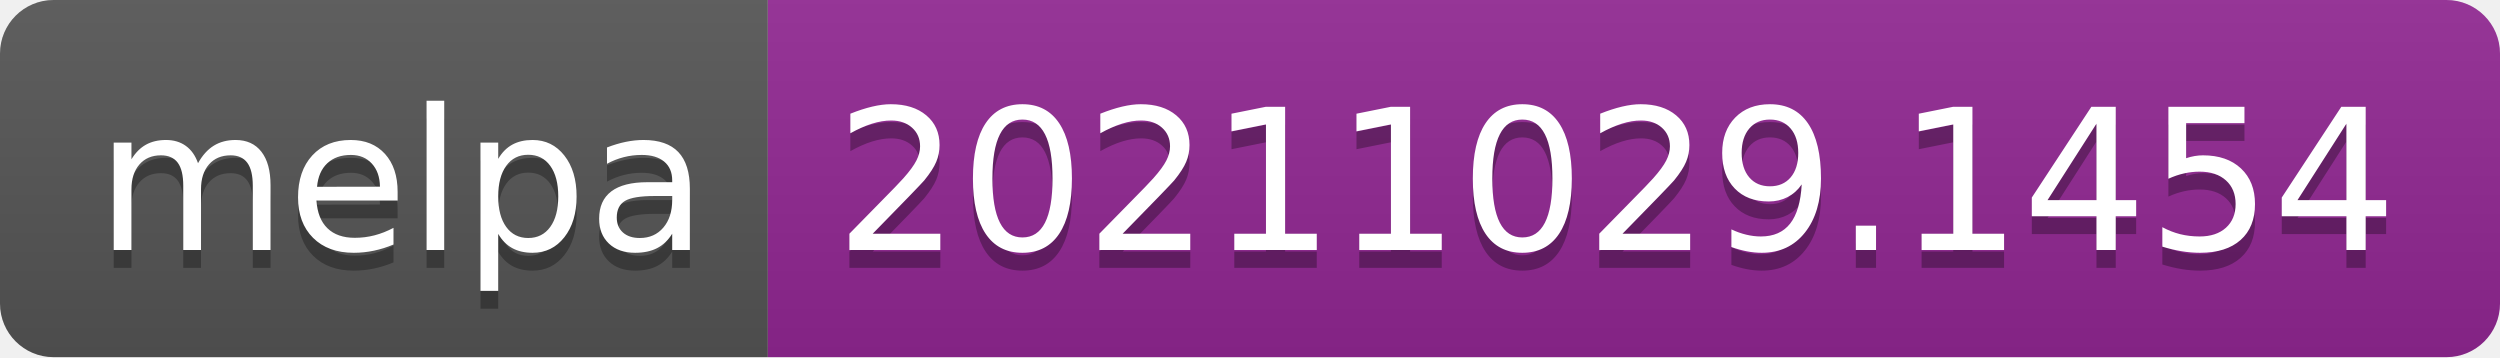
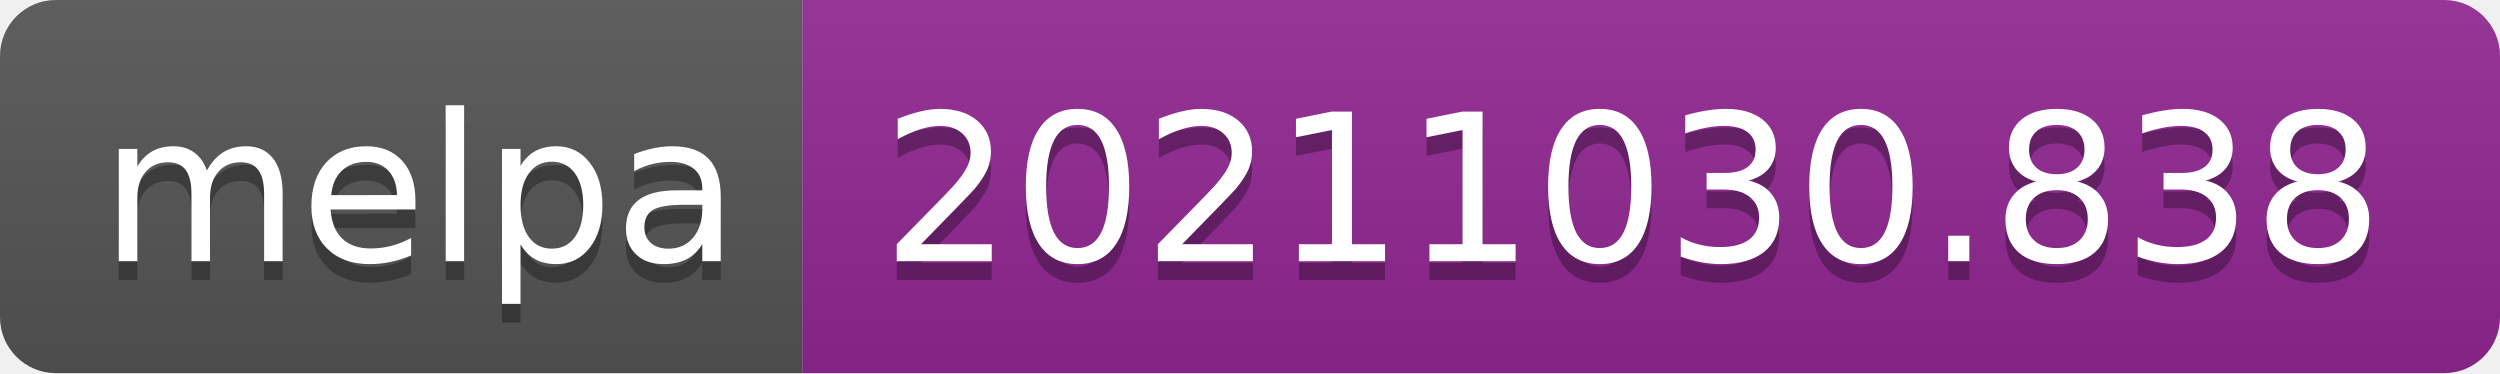
- <svg xmlns="http://www.w3.org/2000/svg" width="140" height="20" role="img" aria-label="melpa: 20211029.1454">
+ <svg xmlns="http://www.w3.org/2000/svg" width="134" height="20" role="img" aria-label="melpa: 20211030.838">
  <linearGradient id="s" x2="0" y2="100%">
    <stop offset="0" stop-color="#bbb" stop-opacity=".1" />
    <stop offset="1" stop-opacity=".1" />
  </linearGradient>
  <clipPath id="r">
-     <rect width="140" height="20" rx="3" fill="#fff" />
+     <rect width="134" height="20" rx="3" fill="#fff" />
  </clipPath>
  <g clip-path="url(#r)">
    <rect width="43" height="20" fill="#555" />
-     <rect x="43" width="97" height="20" fill="#922793" />
-     <rect width="140" height="20" fill="url(#s)" />
+     <rect x="43" width="91" height="20" fill="#922793" />
+     <rect width="134" height="20" fill="url(#s)" />
  </g>
  <g fill="#fff" text-anchor="middle" font-family="Verdana,Geneva,DejaVu Sans,sans-serif" text-rendering="geometricPrecision" font-size="110">
    <text aria-hidden="true" x="225" y="150" fill="#010101" fill-opacity=".3" transform="scale(.1)" textLength="330">melpa</text>
    <text x="225" y="140" transform="scale(.1)" fill="#fff" textLength="330">melpa</text>
-     <text aria-hidden="true" x="905" y="150" fill="#010101" fill-opacity=".3" transform="scale(.1)" textLength="870">20211029.1454</text>
-     <text x="905" y="140" transform="scale(.1)" fill="#fff" textLength="870">20211029.1454</text>
+     <text aria-hidden="true" x="875" y="150" fill="#010101" fill-opacity=".3" transform="scale(.1)" textLength="810">20211030.838</text>
+     <text x="875" y="140" transform="scale(.1)" fill="#fff" textLength="810">20211030.838</text>
  </g>
</svg>
